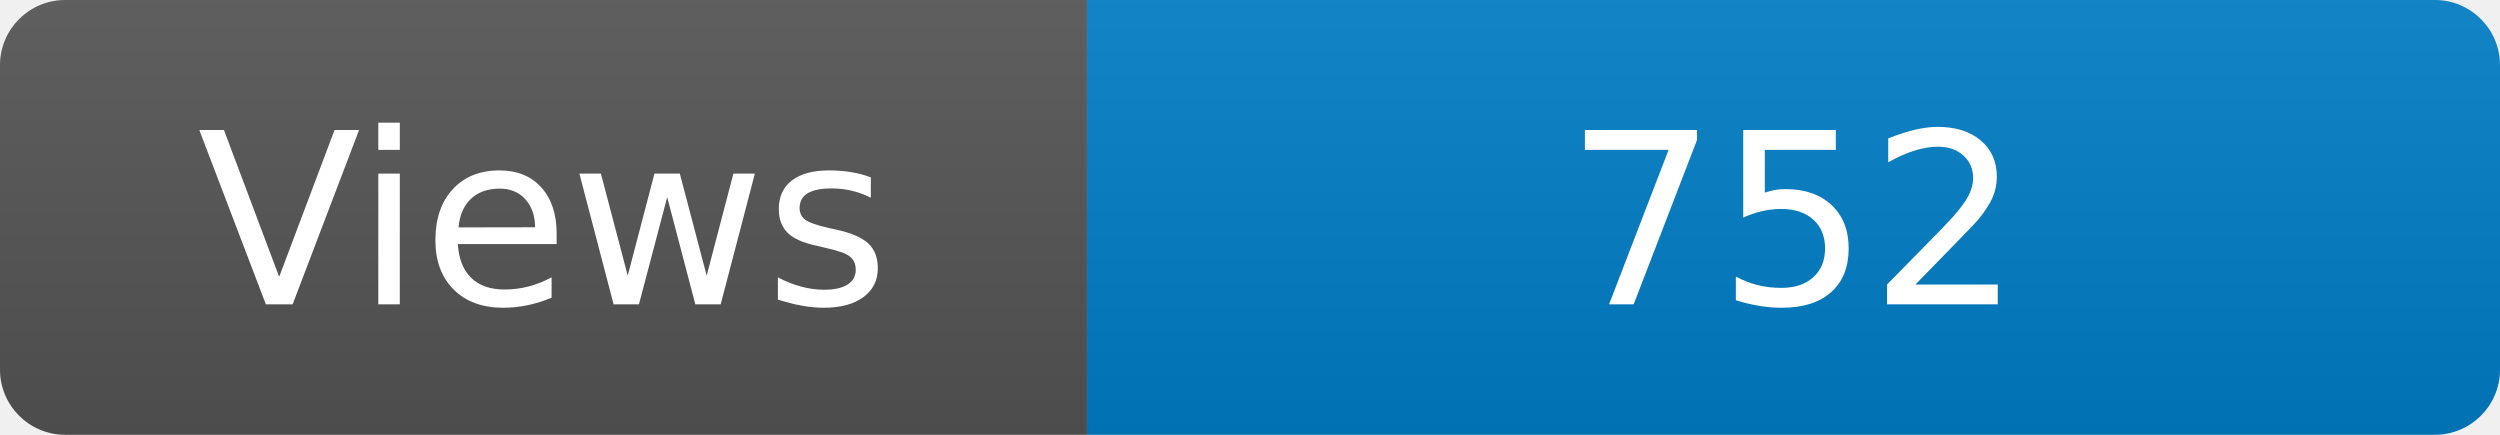
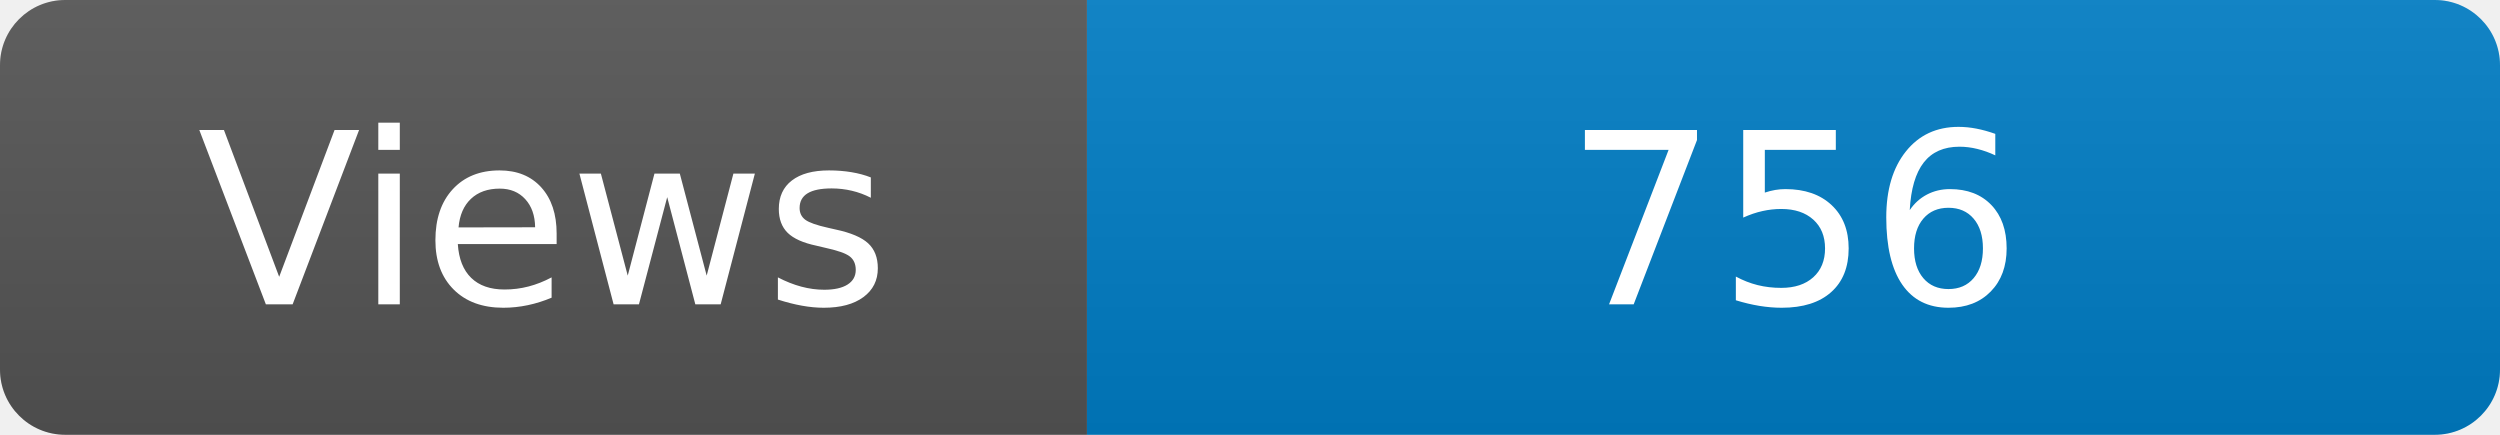
<svg xmlns="http://www.w3.org/2000/svg" width="115" height="20" role="img" aria-label="Maintained?: yes">
  <linearGradient id="s" x2="0" y2="100%">
    <stop offset="0" stop-color="#bbb" stop-opacity=".1" />
    <stop offset="1" stop-opacity=".1" />
  </linearGradient>
  <clipPath id="r">
    <rect width="115" height="20" rx="3" fill="#fff" />
  </clipPath>
  <g clip-path="url(#r)">
    <rect width="50" height="20" fill="#555" />
    <rect x="50" width="160" height="20" fill="#007ec6" />
    <rect width="115" height="20" fill="url(#s)" />
  </g>
  <g fill="#fff" text-anchor="middle" font-family="Verdana,Geneva,DejaVu Sans,sans-serif" font-size="110">
    <text x="250" y="140" transform="scale(.1)" fill="#fff">Views</text>
-     <text x="825" y="140" transform="scale(.1)" fill="#fff">752</text>
+     <text x="825" y="140" transform="scale(.1)" fill="#fff">756</text>
  </g>
</svg>
